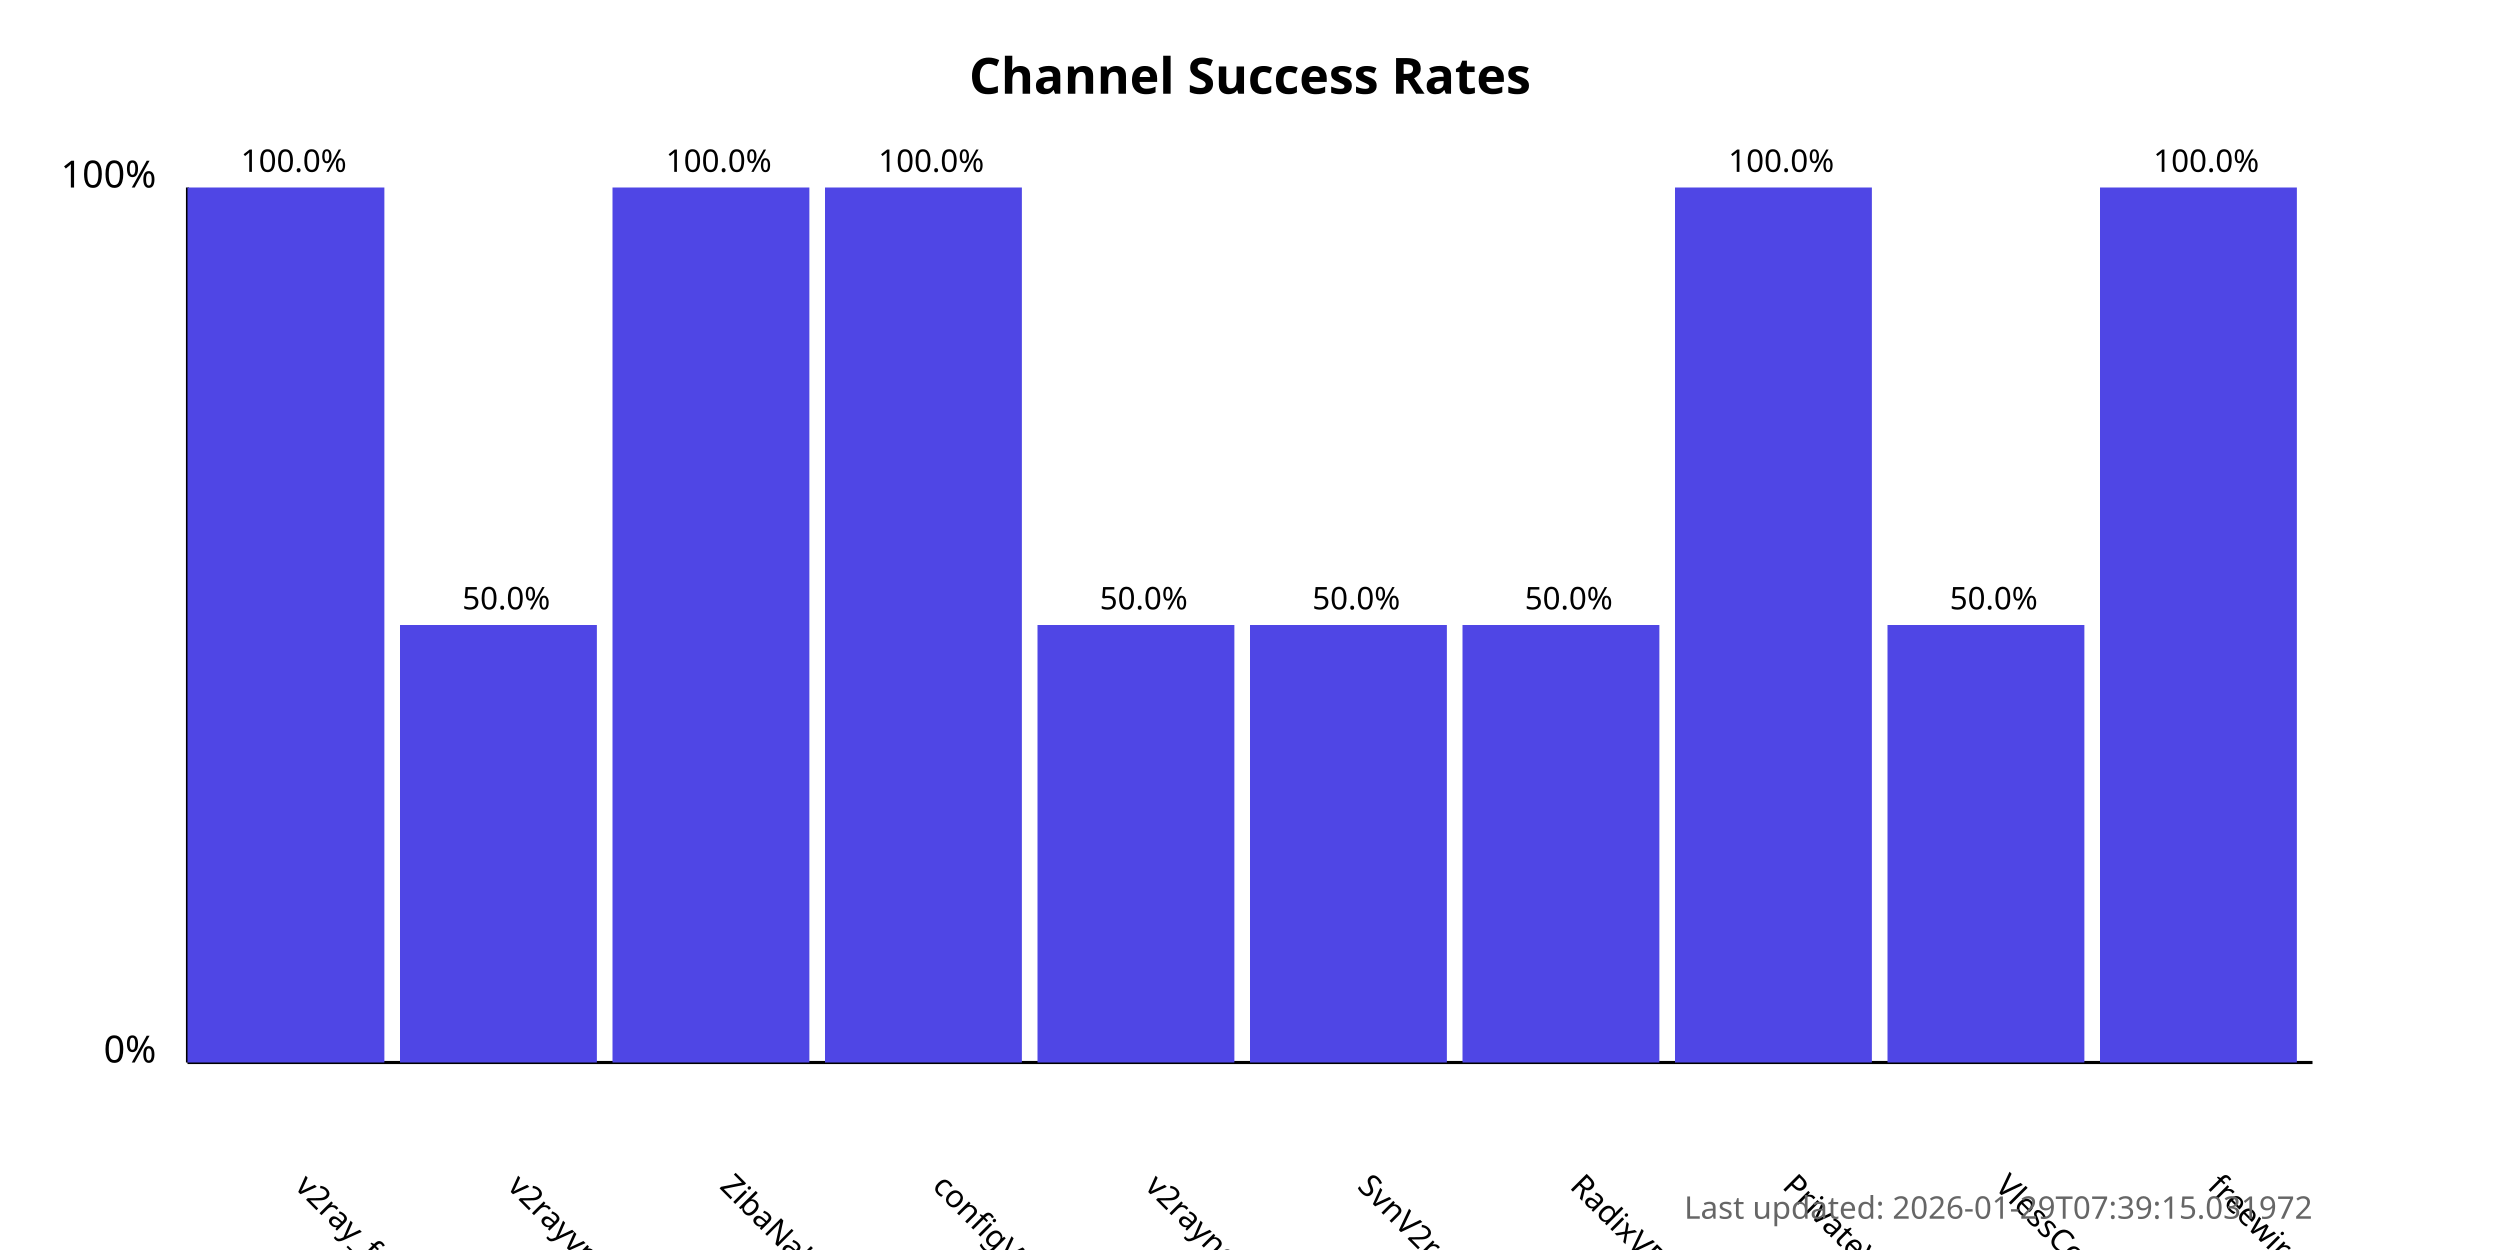
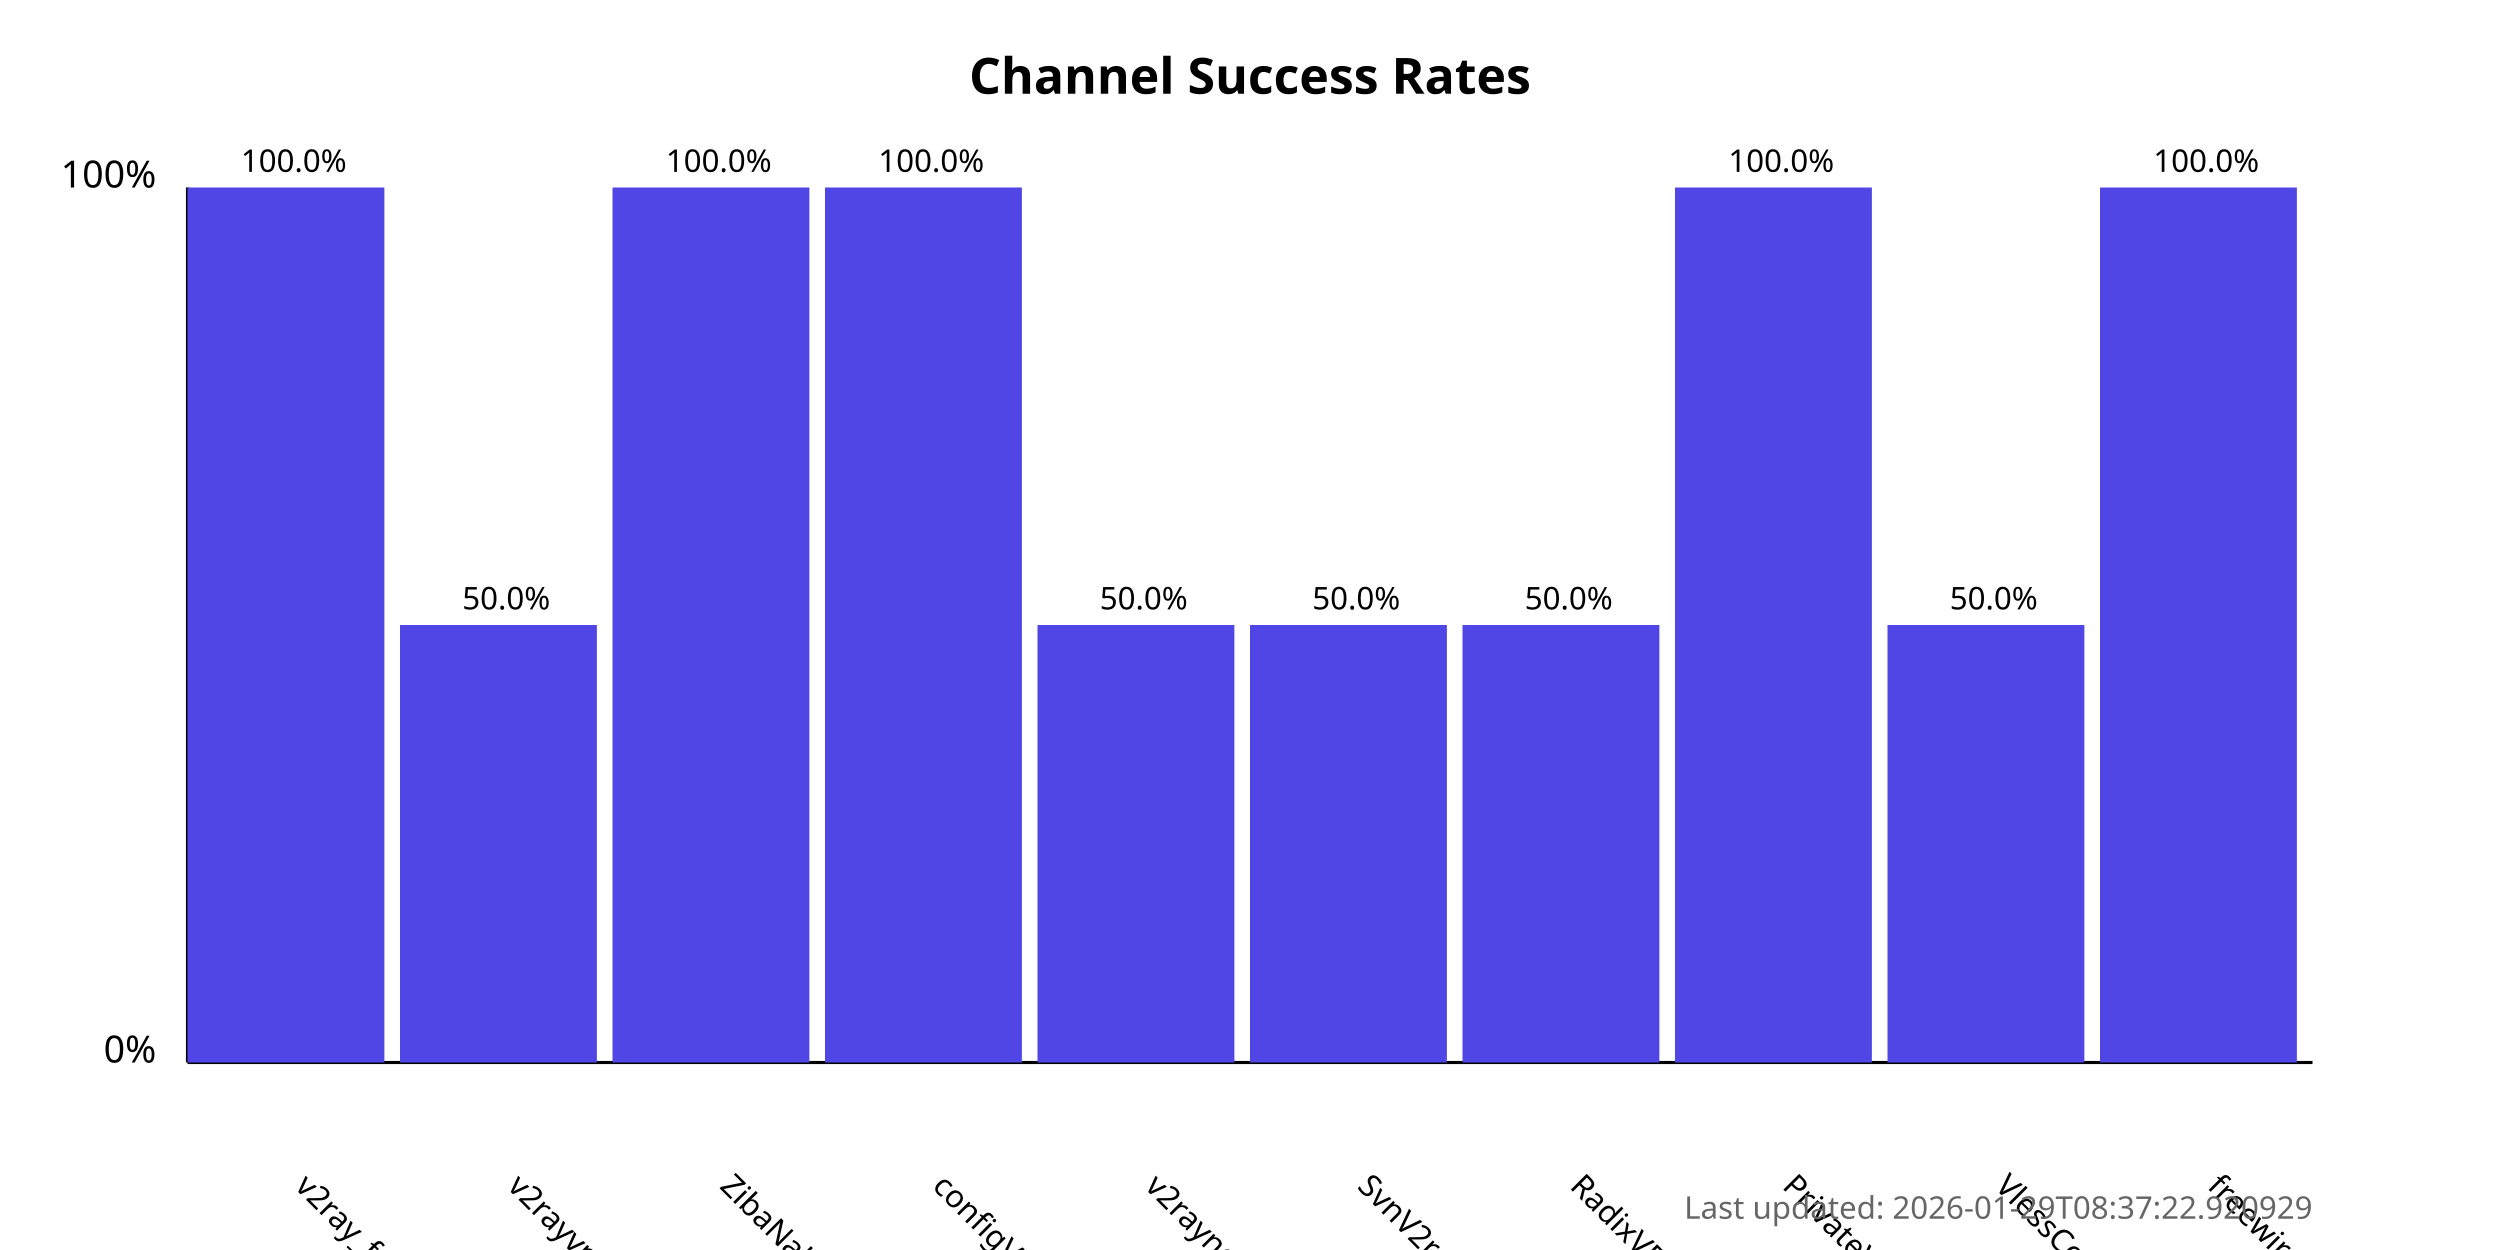
<svg xmlns="http://www.w3.org/2000/svg" width="800" height="400">
  <style>
            .chart-title { font: bold 16px sans-serif; }
            .axis-label { font: 12px sans-serif; }
            .tick-label { font: 10px sans-serif; }
            .bar { fill: #4f46e5; }
            .bar:hover { fill: #6366f1; }
            .timestamp { font: 10px sans-serif; fill: #666; }
        </style>
  <text x="400.0" y="30" text-anchor="middle" class="chart-title">
            Channel Success Rates
        </text>
  <line x1="60" y1="340" x2="60" y2="60" stroke="black" stroke-width="1" />
  <line x1="60" y1="340" x2="740" y2="340" stroke="black" stroke-width="1" />
  <text x="50" y="340" text-anchor="end" class="axis-label">0%</text>
  <text x="50" y="60" text-anchor="end" class="axis-label">100%</text>
  <g>
    <rect x="60" y="60.0" width="63.0" height="280.0" class="bar" />
    <text x="94.0" y="380" transform="rotate(45, 94.0, 380)" text-anchor="start" class="tick-label">
                v2ray_free_conf
            </text>
    <text x="94.0" y="55.0" text-anchor="middle" class="tick-label">
                100.0%
            </text>
  </g>
  <g>
    <rect x="128.0" y="200.0" width="63.0" height="140.0" class="bar" />
    <text x="162.0" y="380" transform="rotate(45, 162.0, 380)" text-anchor="start" class="tick-label">
                v2rayvpno
            </text>
    <text x="162.0" y="195.0" text-anchor="middle" class="tick-label">
                50.0%
            </text>
  </g>
  <g>
    <rect x="196.0" y="60.0" width="63.0" height="280.0" class="bar" />
    <text x="230.0" y="380" transform="rotate(45, 230.0, 380)" text-anchor="start" class="tick-label">
                ZibaNabz
            </text>
    <text x="230.0" y="55.0" text-anchor="middle" class="tick-label">
                100.0%
            </text>
  </g>
  <g>
    <rect x="264.0" y="60.0" width="63.0" height="280.0" class="bar" />
    <text x="298.0" y="380" transform="rotate(45, 298.0, 380)" text-anchor="start" class="tick-label">
                configV2rayForFree
            </text>
    <text x="298.0" y="55.0" text-anchor="middle" class="tick-label">
                100.0%
            </text>
  </g>
  <g>
    <rect x="332.0" y="200.0" width="63.0" height="140.0" class="bar" />
    <text x="366.0" y="380" transform="rotate(45, 366.0, 380)" text-anchor="start" class="tick-label">
                v2rayngvpn
            </text>
    <text x="366.0" y="195.0" text-anchor="middle" class="tick-label">
                50.0%
            </text>
  </g>
  <g>
    <rect x="400.0" y="200.0" width="63.0" height="140.0" class="bar" />
    <text x="434.0" y="380" transform="rotate(45, 434.0, 380)" text-anchor="start" class="tick-label">
                SvnV2ray
            </text>
    <text x="434.0" y="195.0" text-anchor="middle" class="tick-label">
                50.0%
            </text>
  </g>
  <g>
    <rect x="468.0" y="200.0" width="63.0" height="140.0" class="bar" />
    <text x="502.0" y="380" transform="rotate(45, 502.0, 380)" text-anchor="start" class="tick-label">
                RadixVPN
            </text>
    <text x="502.0" y="195.0" text-anchor="middle" class="tick-label">
                50.0%
            </text>
  </g>
  <g>
    <rect x="536.0" y="60.0" width="63.0" height="280.0" class="bar" />
    <text x="570.0" y="380" transform="rotate(45, 570.0, 380)" text-anchor="start" class="tick-label">
                PrivateVPNs
            </text>
    <text x="570.0" y="55.0" text-anchor="middle" class="tick-label">
                100.0%
            </text>
  </g>
  <g>
    <rect x="604.0" y="200.0" width="63.0" height="140.0" class="bar" />
    <text x="638.0" y="380" transform="rotate(45, 638.0, 380)" text-anchor="start" class="tick-label">
                VlessConfig
            </text>
    <text x="638.0" y="195.0" text-anchor="middle" class="tick-label">
                50.0%
            </text>
  </g>
  <g>
    <rect x="672.0" y="60.0" width="63.0" height="280.0" class="bar" />
    <text x="706.0" y="380" transform="rotate(45, 706.0, 380)" text-anchor="start" class="tick-label">
                freewireguard
            </text>
    <text x="706.0" y="55.0" text-anchor="middle" class="tick-label">
                100.0%
            </text>
  </g>
  <text x="740" y="390" text-anchor="end" class="timestamp">
-             Last updated: 2026-01-29T07:39:15.031972
+             Last updated: 2026-01-29T08:37:22.920929
        </text>
</svg>
